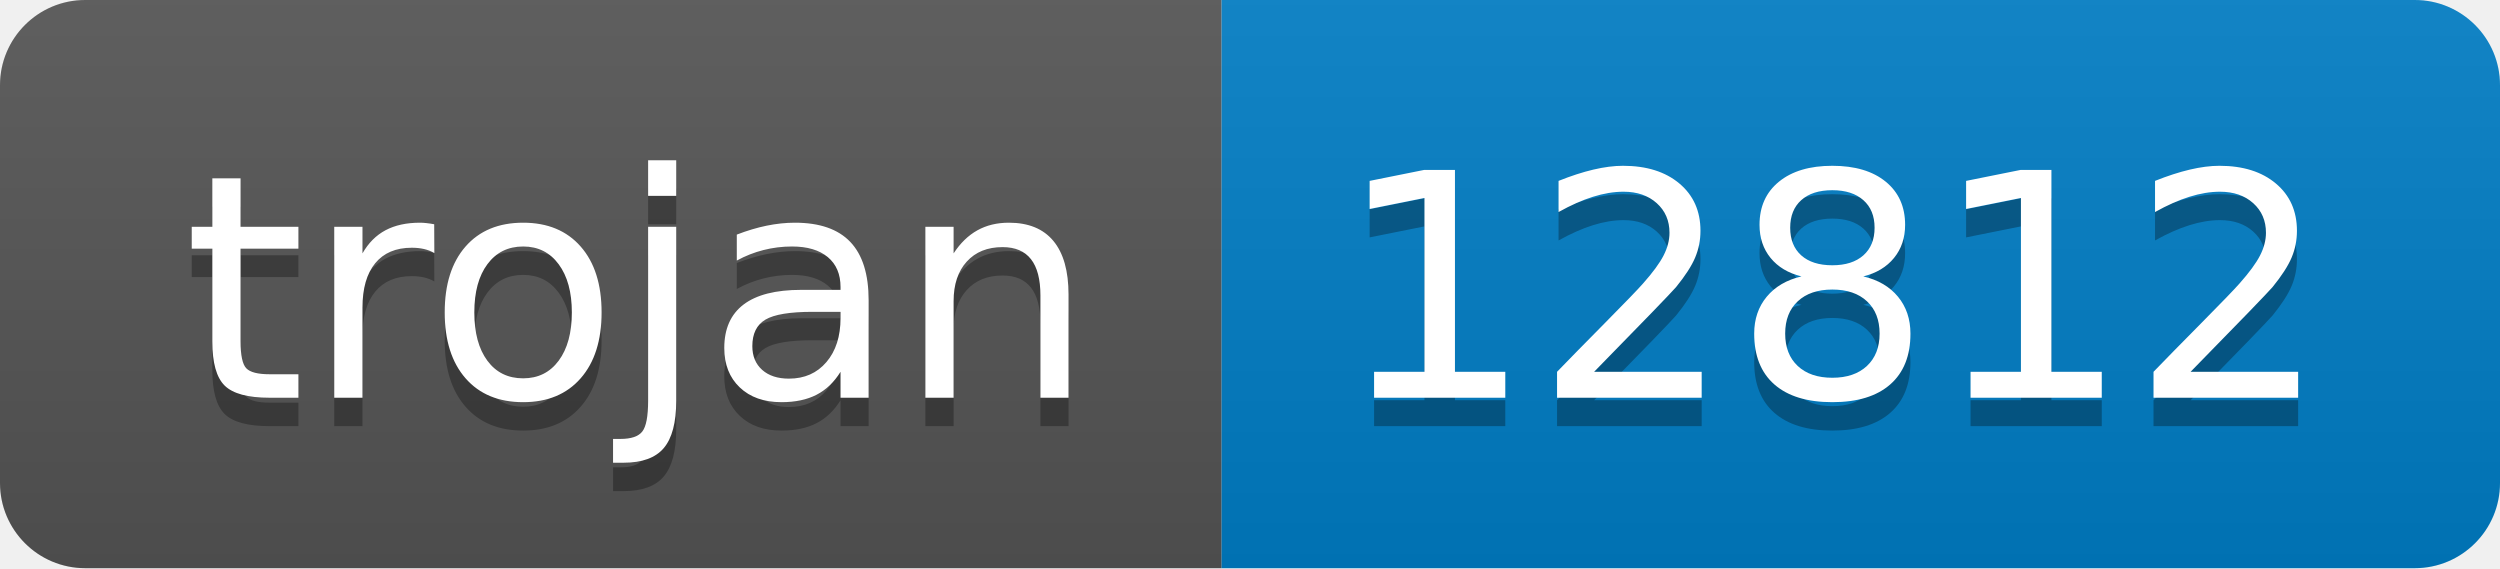
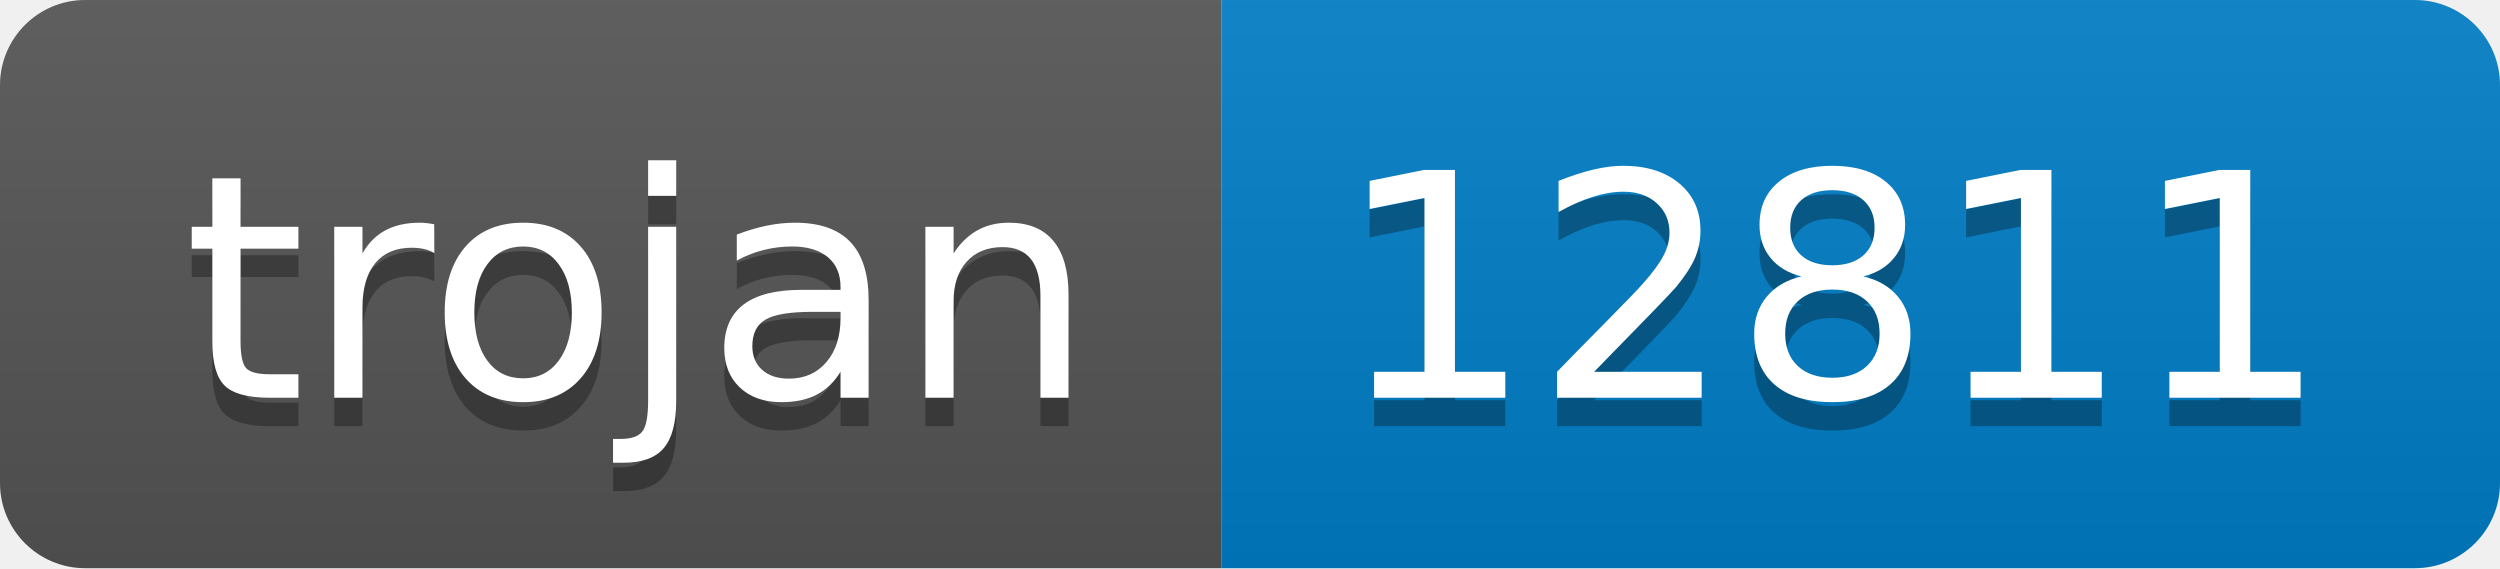
- <svg xmlns="http://www.w3.org/2000/svg" width="88" height="20" role="img" aria-label="trojan: 12812">
+ <svg xmlns="http://www.w3.org/2000/svg" width="88" height="20" role="img" aria-label="trojan: 12811">
  <linearGradient id="s" x2="0" y2="100%">
    <stop offset="0" stop-color="#bbb" stop-opacity=".1" />
    <stop offset="1" stop-opacity=".1" />
  </linearGradient>
  <clipPath id="r">
    <rect width="88" height="20" rx="3" fill="#fff" />
  </clipPath>
  <g clip-path="url(#r)">
    <rect width="43" height="20" fill="#555" />
    <rect x="43" width="45" height="20" fill="#007ec6" />
    <rect width="88" height="20" fill="url(#s)" />
  </g>
  <g fill="#fff" text-anchor="middle" font-family="Verdana,Geneva,DejaVu Sans,sans-serif" text-rendering="geometricPrecision" font-size="110">
    <text aria-hidden="true" x="225" y="150" fill="#010101" fill-opacity=".3" transform="scale(.1)" textLength="330">trojan</text>
    <text x="225" y="140" transform="scale(.1)" fill="#fff" textLength="330">trojan</text>
-     <text aria-hidden="true" x="645" y="150" fill="#010101" fill-opacity=".3" transform="scale(.1)" textLength="350">12812</text>
-     <text x="645" y="140" transform="scale(.1)" fill="#fff" textLength="350">12812</text>
+     <text aria-hidden="true" x="645" y="150" fill="#010101" fill-opacity=".3" transform="scale(.1)" textLength="350">12811</text>
+     <text x="645" y="140" transform="scale(.1)" fill="#fff" textLength="350">12811</text>
  </g>
</svg>
